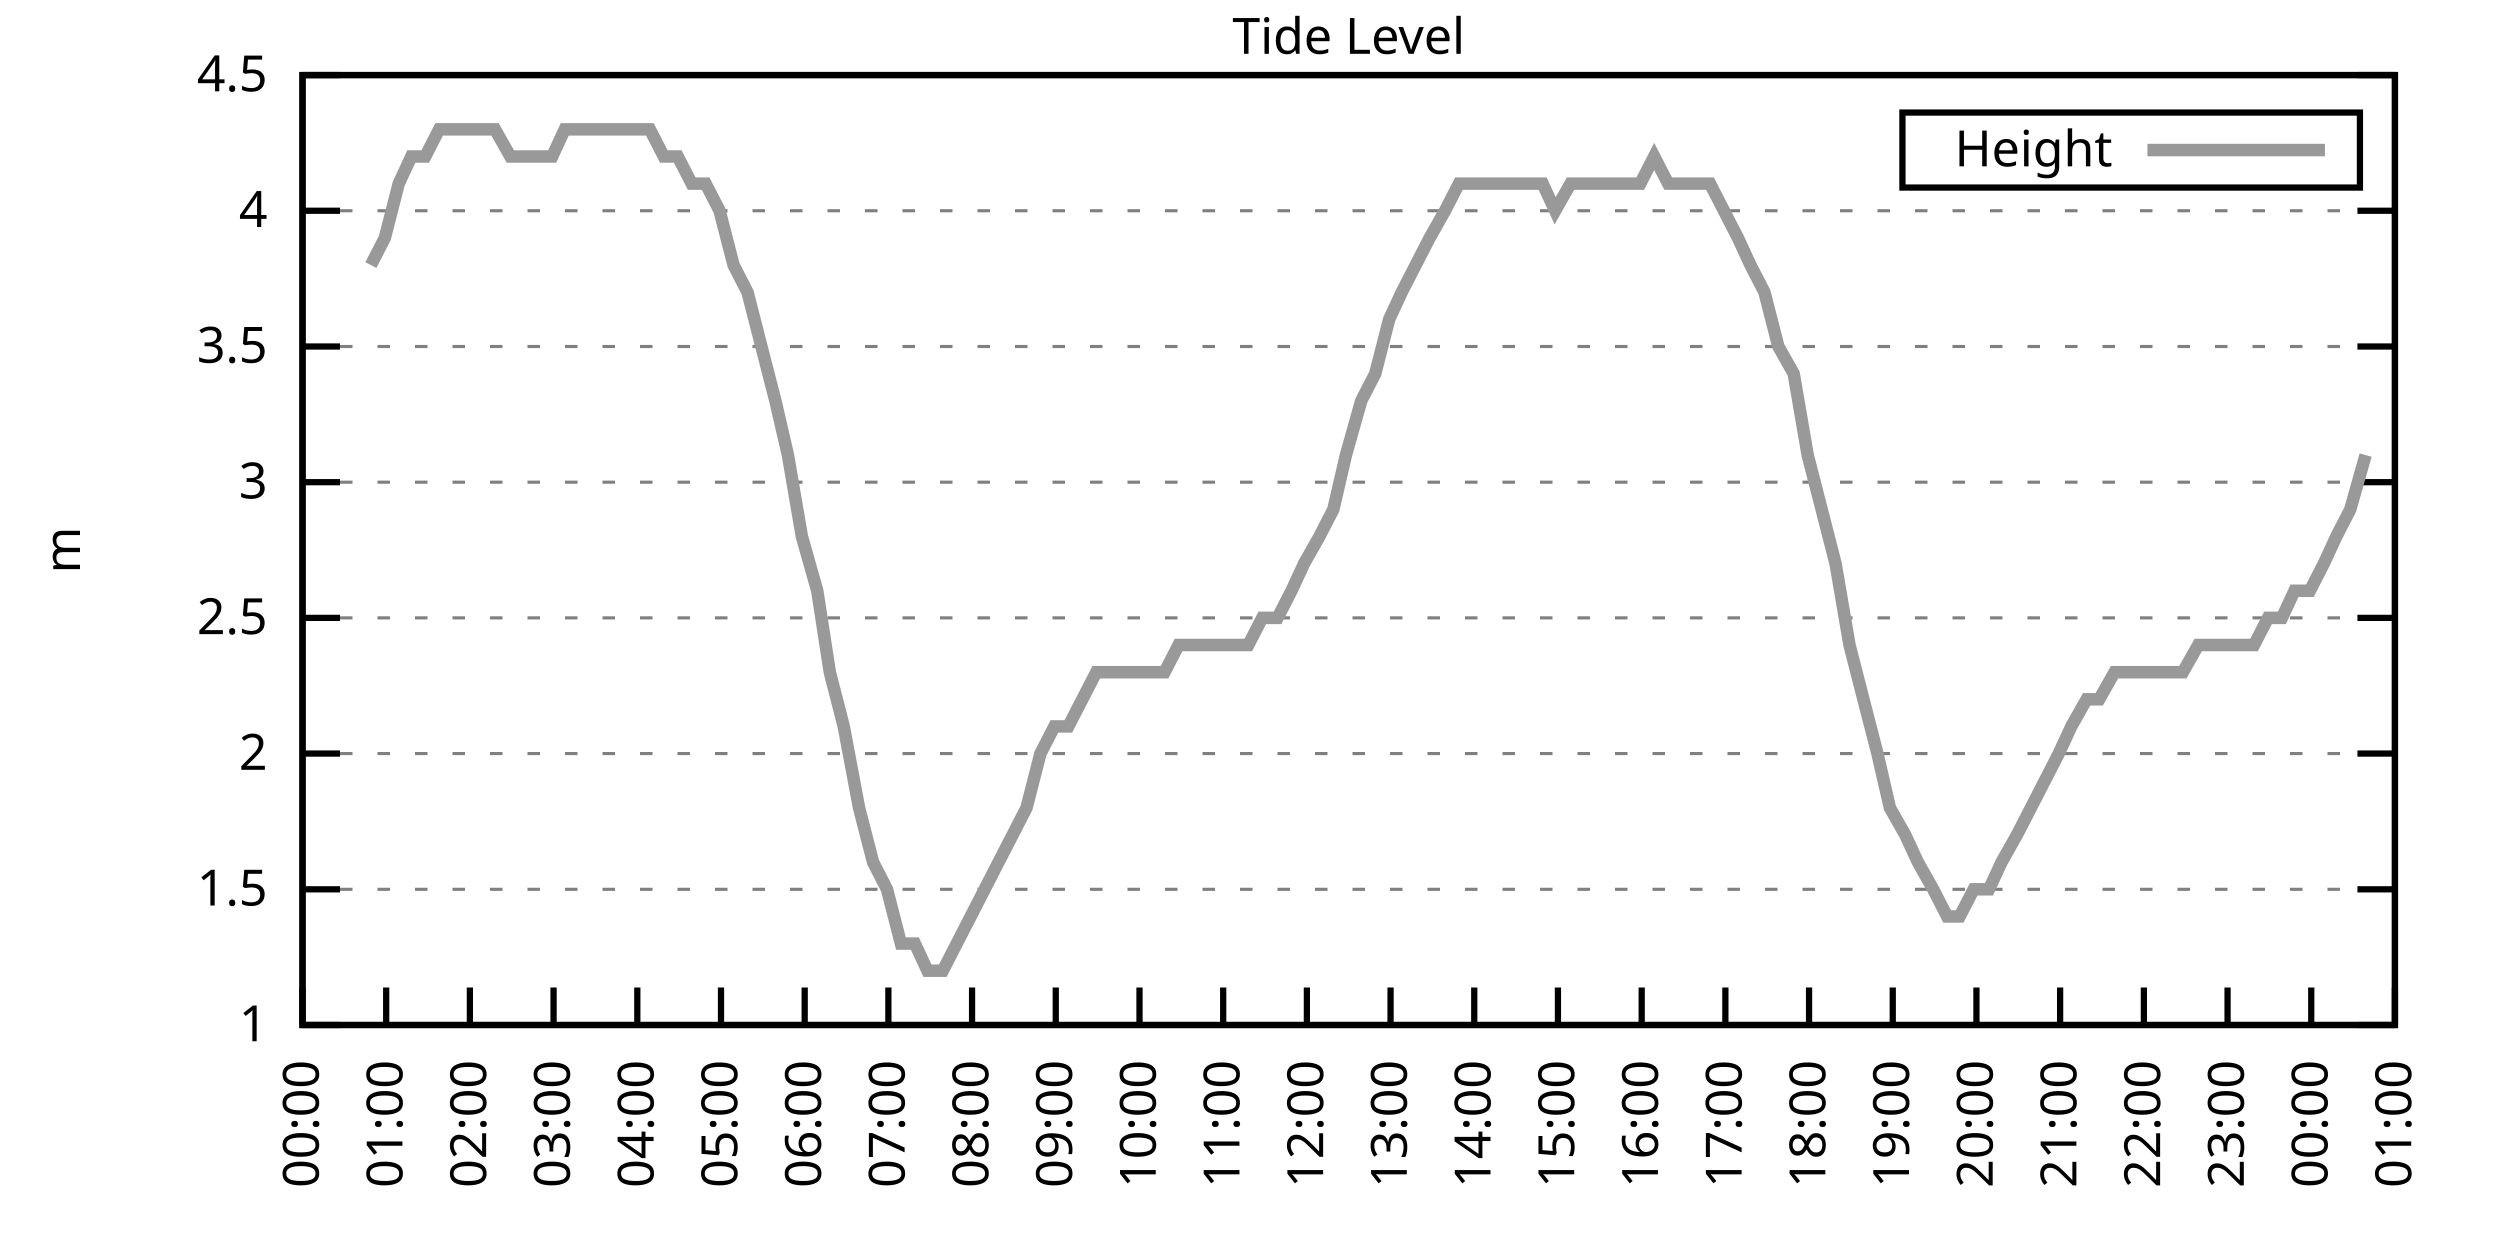
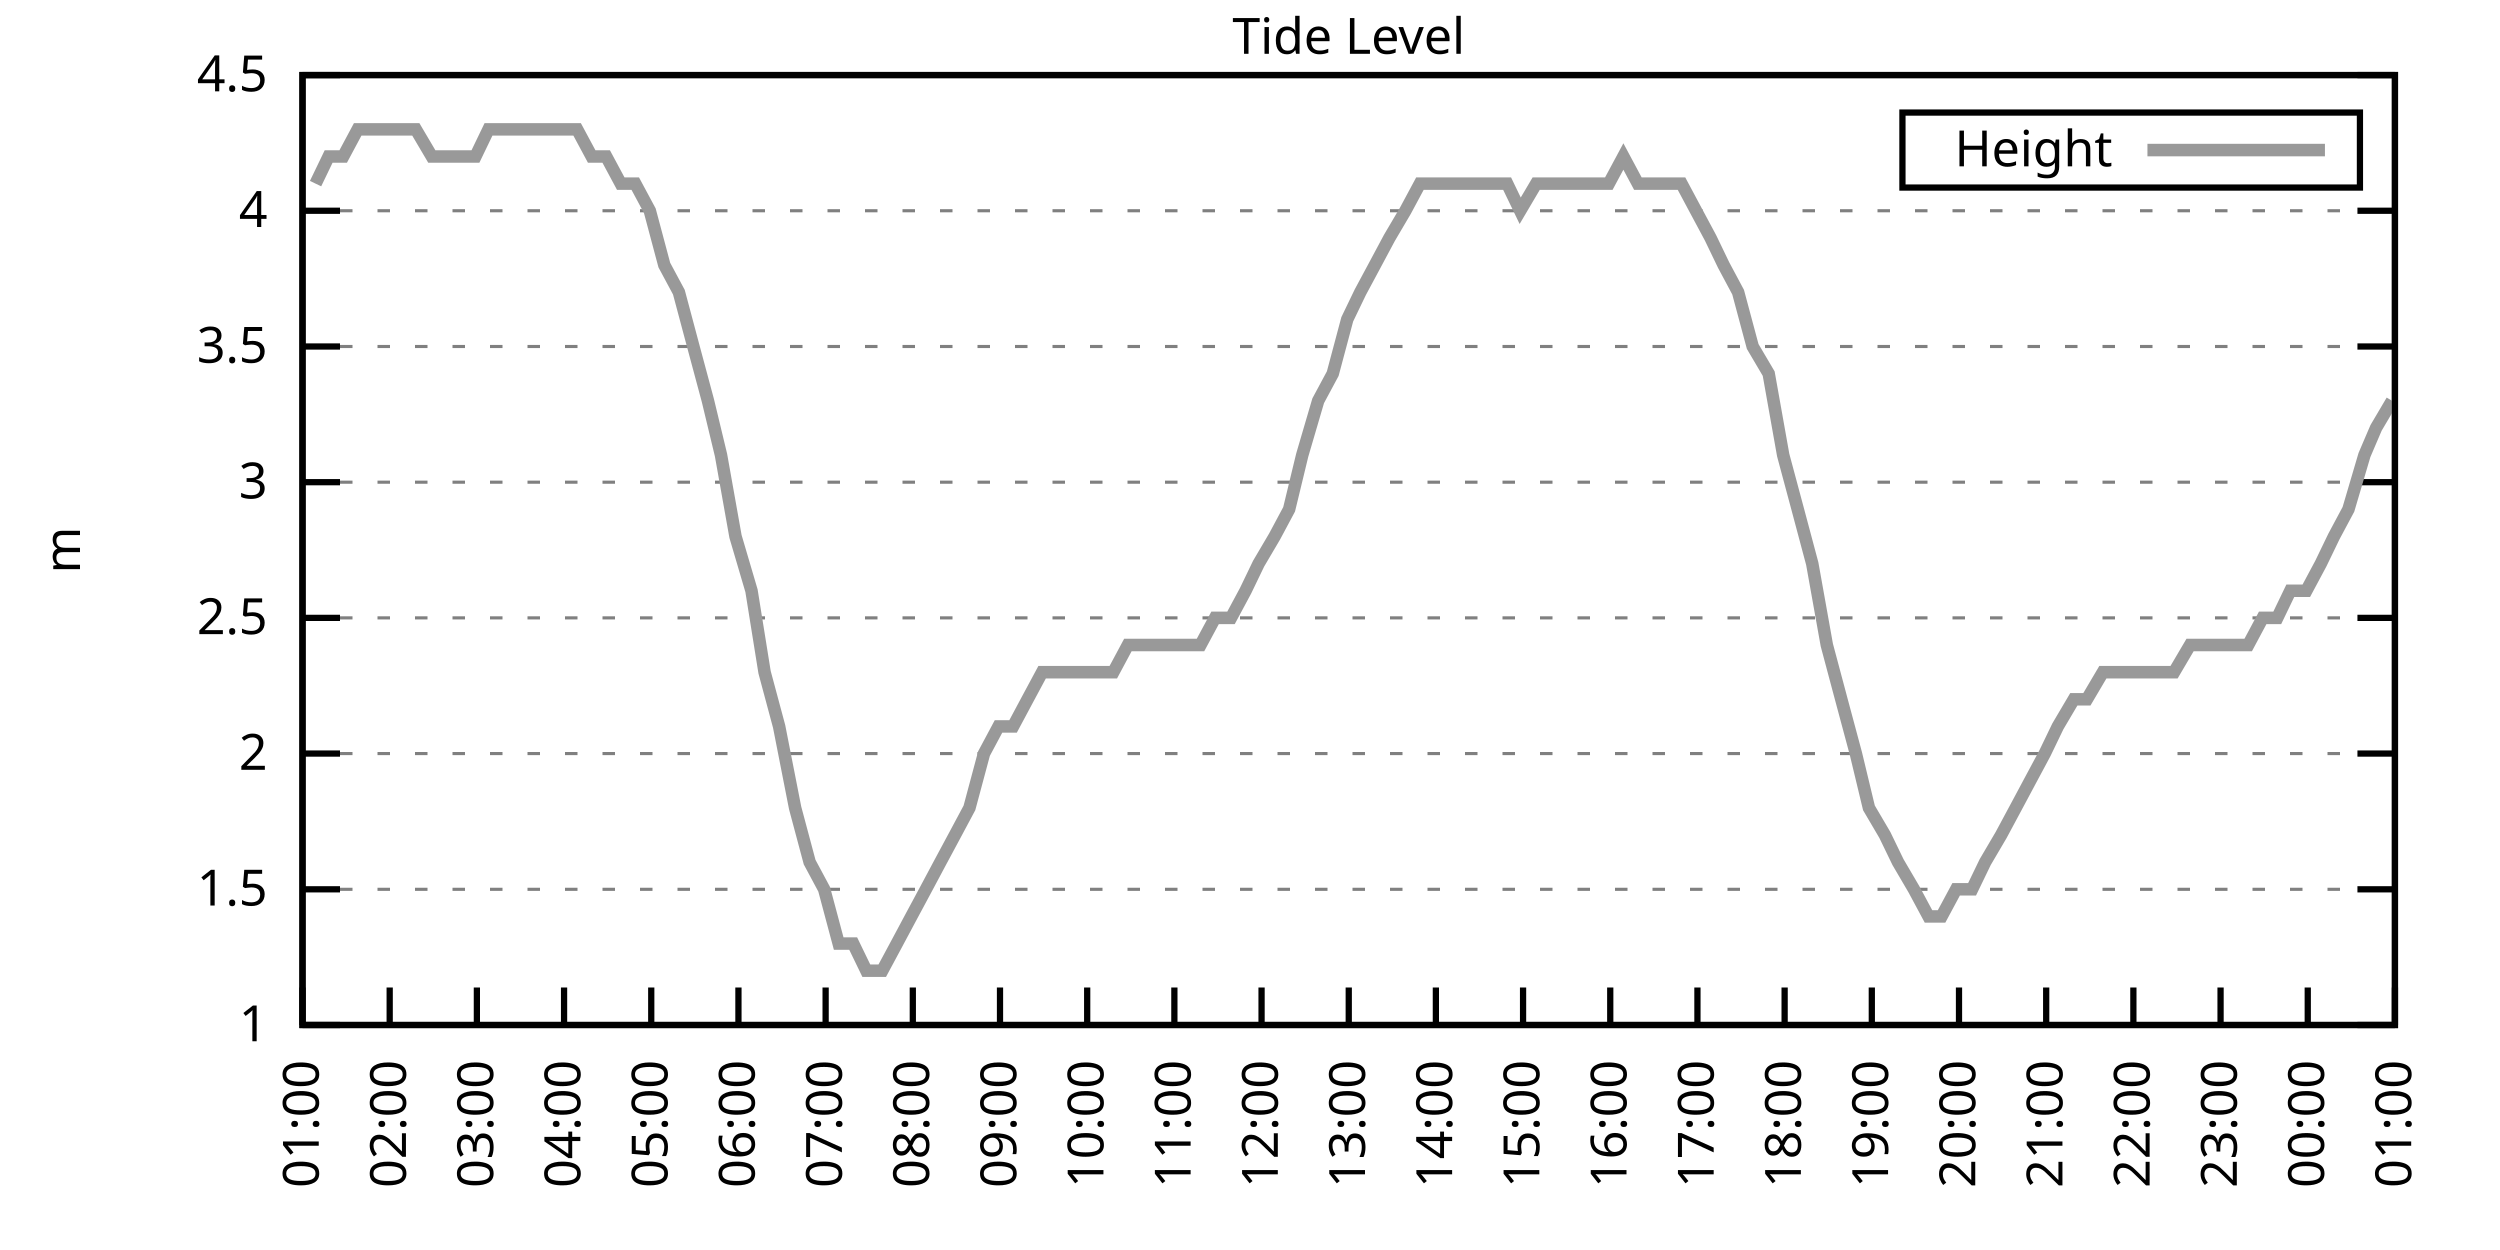
<svg xmlns="http://www.w3.org/2000/svg" xmlns:xlink="http://www.w3.org/1999/xlink" width="400" height="200" viewBox="0 0 400 200">
  <g id="gnuplot_canvas">
    <rect x="0" y="0" width="400" height="200" fill="none" />
    <defs>
      <circle id="gpDot" r="0.5" stroke-width="0.5" stroke="currentColor" />
      <path id="gpPt0" stroke-width="0.333" stroke="currentColor" d="M-1,0 h2 M0,-1 v2" />
      <path id="gpPt1" stroke-width="0.333" stroke="currentColor" d="M-1,-1 L1,1 M1,-1 L-1,1" />
      <path id="gpPt2" stroke-width="0.333" stroke="currentColor" d="M-1,0 L1,0 M0,-1 L0,1 M-1,-1 L1,1 M-1,1 L1,-1" />
      <rect id="gpPt3" stroke-width="0.333" stroke="currentColor" x="-1" y="-1" width="2" height="2" />
      <rect id="gpPt4" stroke-width="0.333" stroke="currentColor" fill="currentColor" x="-1" y="-1" width="2" height="2" />
      <circle id="gpPt5" stroke-width="0.333" stroke="currentColor" cx="0" cy="0" r="1" />
      <use xlink:href="#gpPt5" id="gpPt6" fill="currentColor" stroke="none" />
      <path id="gpPt7" stroke-width="0.333" stroke="currentColor" d="M0,-1.33 L-1.33,0.67 L1.33,0.67 z" />
      <use xlink:href="#gpPt7" id="gpPt8" fill="currentColor" stroke="none" />
      <use xlink:href="#gpPt7" id="gpPt9" stroke="currentColor" transform="rotate(180)" />
      <use xlink:href="#gpPt9" id="gpPt10" fill="currentColor" stroke="none" />
      <use xlink:href="#gpPt3" id="gpPt11" stroke="currentColor" transform="rotate(45)" />
      <use xlink:href="#gpPt11" id="gpPt12" fill="currentColor" stroke="none" />
      <path id="gpPt13" stroke-width="0.333" stroke="currentColor" d="M0,1.330 L1.265,0.411 L0.782,-1.067 L-0.782,-1.076 L-1.265,0.411 z" />
      <use xlink:href="#gpPt13" id="gpPt14" fill="currentColor" stroke="none" />
      <filter id="textbox" filterUnits="objectBoundingBox" x="0" y="0" height="1" width="1">
        <feFlood flood-color="white" flood-opacity="1" result="bgnd" />
        <feComposite in="SourceGraphic" in2="bgnd" operator="atop" />
      </filter>
      <filter id="greybox" filterUnits="objectBoundingBox" x="0" y="0" height="1" width="1">
        <feFlood flood-color="lightgrey" flood-opacity="1" result="grey" />
        <feComposite in="SourceGraphic" in2="grey" operator="atop" />
      </filter>
    </defs>
    <g fill="none" color="white" stroke="currentColor" stroke-width="1.00" stroke-linecap="butt" stroke-linejoin="miter">
</g>
    <g fill="none" color="black" stroke="currentColor" stroke-width="1.00" stroke-linecap="butt" stroke-linejoin="miter">
      <g stroke="none" shape-rendering="crispEdges">
        <polygon fill="rgb(255, 255, 255)" points="48.40,164.00 383.18,164.00 383.18,12.02 48.40,12.02 " />
      </g>
    </g>
    <g fill="none" color="black" stroke="currentColor" stroke-width="1.00" stroke-linecap="butt" stroke-linejoin="miter">
</g>
    <g fill="none" color="black" stroke="black" stroke-width="0.50" stroke-linecap="butt" stroke-linejoin="miter">
</g>
    <g fill="none" color="gray" stroke="currentColor" stroke-width="0.50" stroke-linecap="butt" stroke-linejoin="miter">
      <path stroke="gray" stroke-dasharray="2,4" class="gridline" d="M48.40,164.00 L383.19,164.00  " />
    </g>
    <g fill="none" color="gray" stroke="gray" stroke-width="1.00" stroke-linecap="butt" stroke-linejoin="miter">
</g>
    <g fill="none" color="black" stroke="currentColor" stroke-width="1.00" stroke-linecap="butt" stroke-linejoin="miter">
      <path stroke="black" d="M48.40,164.00 L54.40,164.00 M383.19,164.00 L377.19,164.00  " />
      <g transform="translate(42.80,166.60)" stroke="none" fill="black" font-family="Sans" font-size="8.00" text-anchor="end">
        <text>
          <tspan font-family="Sans"> 1</tspan>
        </text>
      </g>
    </g>
    <g fill="none" color="black" stroke="currentColor" stroke-width="1.00" stroke-linecap="butt" stroke-linejoin="miter">
</g>
    <g fill="none" color="black" stroke="black" stroke-width="0.50" stroke-linecap="butt" stroke-linejoin="miter">
</g>
    <g fill="none" color="gray" stroke="currentColor" stroke-width="0.50" stroke-linecap="butt" stroke-linejoin="miter">
      <path stroke="gray" stroke-dasharray="2,4" class="gridline" d="M48.40,142.29 L383.19,142.29  " />
    </g>
    <g fill="none" color="gray" stroke="gray" stroke-width="1.00" stroke-linecap="butt" stroke-linejoin="miter">
</g>
    <g fill="none" color="black" stroke="currentColor" stroke-width="1.00" stroke-linecap="butt" stroke-linejoin="miter">
      <path stroke="black" d="M48.40,142.29 L54.40,142.29 M383.19,142.29 L377.19,142.29  " />
      <g transform="translate(42.80,144.89)" stroke="none" fill="black" font-family="Sans" font-size="8.00" text-anchor="end">
        <text>
          <tspan font-family="Sans"> 1.5</tspan>
        </text>
      </g>
    </g>
    <g fill="none" color="black" stroke="currentColor" stroke-width="1.00" stroke-linecap="butt" stroke-linejoin="miter">
</g>
    <g fill="none" color="black" stroke="black" stroke-width="0.50" stroke-linecap="butt" stroke-linejoin="miter">
</g>
    <g fill="none" color="gray" stroke="currentColor" stroke-width="0.50" stroke-linecap="butt" stroke-linejoin="miter">
      <path stroke="gray" stroke-dasharray="2,4" class="gridline" d="M48.40,120.57 L383.19,120.57  " />
    </g>
    <g fill="none" color="gray" stroke="gray" stroke-width="1.00" stroke-linecap="butt" stroke-linejoin="miter">
</g>
    <g fill="none" color="black" stroke="currentColor" stroke-width="1.00" stroke-linecap="butt" stroke-linejoin="miter">
      <path stroke="black" d="M48.40,120.57 L54.40,120.57 M383.19,120.57 L377.19,120.57  " />
      <g transform="translate(42.80,123.17)" stroke="none" fill="black" font-family="Sans" font-size="8.00" text-anchor="end">
        <text>
          <tspan font-family="Sans"> 2</tspan>
        </text>
      </g>
    </g>
    <g fill="none" color="black" stroke="currentColor" stroke-width="1.00" stroke-linecap="butt" stroke-linejoin="miter">
</g>
    <g fill="none" color="black" stroke="black" stroke-width="0.50" stroke-linecap="butt" stroke-linejoin="miter">
</g>
    <g fill="none" color="gray" stroke="currentColor" stroke-width="0.50" stroke-linecap="butt" stroke-linejoin="miter">
      <path stroke="gray" stroke-dasharray="2,4" class="gridline" d="M48.40,98.86 L383.19,98.86  " />
    </g>
    <g fill="none" color="gray" stroke="gray" stroke-width="1.00" stroke-linecap="butt" stroke-linejoin="miter">
</g>
    <g fill="none" color="black" stroke="currentColor" stroke-width="1.00" stroke-linecap="butt" stroke-linejoin="miter">
      <path stroke="black" d="M48.40,98.86 L54.40,98.86 M383.19,98.86 L377.19,98.86  " />
      <g transform="translate(42.80,101.46)" stroke="none" fill="black" font-family="Sans" font-size="8.00" text-anchor="end">
        <text>
          <tspan font-family="Sans"> 2.5</tspan>
        </text>
      </g>
    </g>
    <g fill="none" color="black" stroke="currentColor" stroke-width="1.00" stroke-linecap="butt" stroke-linejoin="miter">
</g>
    <g fill="none" color="black" stroke="black" stroke-width="0.50" stroke-linecap="butt" stroke-linejoin="miter">
</g>
    <g fill="none" color="gray" stroke="currentColor" stroke-width="0.50" stroke-linecap="butt" stroke-linejoin="miter">
      <path stroke="gray" stroke-dasharray="2,4" class="gridline" d="M48.40,77.15 L383.19,77.15  " />
    </g>
    <g fill="none" color="gray" stroke="gray" stroke-width="1.00" stroke-linecap="butt" stroke-linejoin="miter">
</g>
    <g fill="none" color="black" stroke="currentColor" stroke-width="1.00" stroke-linecap="butt" stroke-linejoin="miter">
      <path stroke="black" d="M48.40,77.15 L54.40,77.15 M383.19,77.15 L377.19,77.15  " />
      <g transform="translate(42.80,79.75)" stroke="none" fill="black" font-family="Sans" font-size="8.00" text-anchor="end">
        <text>
          <tspan font-family="Sans"> 3</tspan>
        </text>
      </g>
    </g>
    <g fill="none" color="black" stroke="currentColor" stroke-width="1.00" stroke-linecap="butt" stroke-linejoin="miter">
</g>
    <g fill="none" color="black" stroke="black" stroke-width="0.50" stroke-linecap="butt" stroke-linejoin="miter">
</g>
    <g fill="none" color="gray" stroke="currentColor" stroke-width="0.50" stroke-linecap="butt" stroke-linejoin="miter">
      <path stroke="gray" stroke-dasharray="2,4" class="gridline" d="M48.40,55.44 L383.19,55.44  " />
    </g>
    <g fill="none" color="gray" stroke="gray" stroke-width="1.00" stroke-linecap="butt" stroke-linejoin="miter">
</g>
    <g fill="none" color="black" stroke="currentColor" stroke-width="1.00" stroke-linecap="butt" stroke-linejoin="miter">
      <path stroke="black" d="M48.40,55.44 L54.40,55.44 M383.19,55.44 L377.19,55.44  " />
      <g transform="translate(42.80,58.04)" stroke="none" fill="black" font-family="Sans" font-size="8.00" text-anchor="end">
        <text>
          <tspan font-family="Sans"> 3.5</tspan>
        </text>
      </g>
    </g>
    <g fill="none" color="black" stroke="currentColor" stroke-width="1.00" stroke-linecap="butt" stroke-linejoin="miter">
</g>
    <g fill="none" color="black" stroke="black" stroke-width="0.50" stroke-linecap="butt" stroke-linejoin="miter">
</g>
    <g fill="none" color="gray" stroke="currentColor" stroke-width="0.50" stroke-linecap="butt" stroke-linejoin="miter">
      <path stroke="gray" stroke-dasharray="2,4" class="gridline" d="M48.40,33.72 L383.19,33.72  " />
    </g>
    <g fill="none" color="gray" stroke="gray" stroke-width="1.00" stroke-linecap="butt" stroke-linejoin="miter">
</g>
    <g fill="none" color="black" stroke="currentColor" stroke-width="1.00" stroke-linecap="butt" stroke-linejoin="miter">
      <path stroke="black" d="M48.40,33.72 L54.40,33.72 M383.19,33.72 L377.19,33.72  " />
      <g transform="translate(42.80,36.32)" stroke="none" fill="black" font-family="Sans" font-size="8.00" text-anchor="end">
        <text>
          <tspan font-family="Sans"> 4</tspan>
        </text>
      </g>
    </g>
    <g fill="none" color="black" stroke="currentColor" stroke-width="1.00" stroke-linecap="butt" stroke-linejoin="miter">
</g>
    <g fill="none" color="black" stroke="black" stroke-width="0.50" stroke-linecap="butt" stroke-linejoin="miter">
</g>
    <g fill="none" color="gray" stroke="currentColor" stroke-width="0.50" stroke-linecap="butt" stroke-linejoin="miter">
      <path stroke="gray" stroke-dasharray="2,4" class="gridline" d="M48.40,12.01 L383.19,12.01  " />
    </g>
    <g fill="none" color="gray" stroke="gray" stroke-width="1.00" stroke-linecap="butt" stroke-linejoin="miter">
</g>
    <g fill="none" color="black" stroke="currentColor" stroke-width="1.00" stroke-linecap="butt" stroke-linejoin="miter">
      <path stroke="black" d="M48.40,12.01 L54.40,12.01 M383.19,12.01 L377.19,12.01  " />
      <g transform="translate(42.80,14.61)" stroke="none" fill="black" font-family="Sans" font-size="8.00" text-anchor="end">
        <text>
          <tspan font-family="Sans"> 4.5</tspan>
        </text>
      </g>
    </g>
    <g fill="none" color="black" stroke="currentColor" stroke-width="1.00" stroke-linecap="butt" stroke-linejoin="miter">
      <path stroke="black" d="M48.40,164.00 L48.40,158.00  " />
      <g transform="translate(51.00,169.60) rotate(270.00)" stroke="none" fill="black" font-family="Sans" font-size="8.00" text-anchor="end">
        <text>
-           <tspan font-family="Sans">00:00</tspan>
-         </text>
-       </g>
-     </g>
-     <g fill="none" color="black" stroke="currentColor" stroke-width="1.00" stroke-linecap="butt" stroke-linejoin="miter">
-       <path stroke="black" d="M61.79,164.00 L61.79,158.00  " />
-       <g transform="translate(64.39,169.60) rotate(270.00)" stroke="none" fill="black" font-family="Sans" font-size="8.00" text-anchor="end">
-         <text>
          <tspan font-family="Sans">01:00</tspan>
        </text>
      </g>
    </g>
    <g fill="none" color="black" stroke="currentColor" stroke-width="1.00" stroke-linecap="butt" stroke-linejoin="miter">
-       <path stroke="black" d="M75.18,164.00 L75.18,158.00  " />
-       <g transform="translate(77.78,169.60) rotate(270.00)" stroke="none" fill="black" font-family="Sans" font-size="8.00" text-anchor="end">
+       <path stroke="black" d="M62.35,164.00 L62.35,158.00  " />
+       <g transform="translate(64.95,169.60) rotate(270.00)" stroke="none" fill="black" font-family="Sans" font-size="8.00" text-anchor="end">
        <text>
          <tspan font-family="Sans">02:00</tspan>
        </text>
      </g>
    </g>
    <g fill="none" color="black" stroke="currentColor" stroke-width="1.00" stroke-linecap="butt" stroke-linejoin="miter">
-       <path stroke="black" d="M88.57,164.00 L88.57,158.00  " />
-       <g transform="translate(91.17,169.60) rotate(270.00)" stroke="none" fill="black" font-family="Sans" font-size="8.00" text-anchor="end">
+       <path stroke="black" d="M76.30,164.00 L76.30,158.00  " />
+       <g transform="translate(78.90,169.60) rotate(270.00)" stroke="none" fill="black" font-family="Sans" font-size="8.00" text-anchor="end">
        <text>
          <tspan font-family="Sans">03:00</tspan>
        </text>
      </g>
    </g>
    <g fill="none" color="black" stroke="currentColor" stroke-width="1.00" stroke-linecap="butt" stroke-linejoin="miter">
-       <path stroke="black" d="M101.97,164.00 L101.97,158.00  " />
-       <g transform="translate(104.57,169.60) rotate(270.00)" stroke="none" fill="black" font-family="Sans" font-size="8.00" text-anchor="end">
+       <path stroke="black" d="M90.25,164.00 L90.25,158.00  " />
+       <g transform="translate(92.85,169.60) rotate(270.00)" stroke="none" fill="black" font-family="Sans" font-size="8.00" text-anchor="end">
        <text>
          <tspan font-family="Sans">04:00</tspan>
        </text>
      </g>
    </g>
    <g fill="none" color="black" stroke="currentColor" stroke-width="1.00" stroke-linecap="butt" stroke-linejoin="miter">
-       <path stroke="black" d="M115.36,164.00 L115.36,158.00  " />
-       <g transform="translate(117.96,169.60) rotate(270.00)" stroke="none" fill="black" font-family="Sans" font-size="8.00" text-anchor="end">
+       <path stroke="black" d="M104.20,164.00 L104.20,158.00  " />
+       <g transform="translate(106.80,169.60) rotate(270.00)" stroke="none" fill="black" font-family="Sans" font-size="8.00" text-anchor="end">
        <text>
          <tspan font-family="Sans">05:00</tspan>
        </text>
      </g>
    </g>
    <g fill="none" color="black" stroke="currentColor" stroke-width="1.00" stroke-linecap="butt" stroke-linejoin="miter">
-       <path stroke="black" d="M128.75,164.00 L128.75,158.00  " />
-       <g transform="translate(131.35,169.60) rotate(270.00)" stroke="none" fill="black" font-family="Sans" font-size="8.00" text-anchor="end">
+       <path stroke="black" d="M118.15,164.00 L118.15,158.00  " />
+       <g transform="translate(120.75,169.60) rotate(270.00)" stroke="none" fill="black" font-family="Sans" font-size="8.00" text-anchor="end">
        <text>
          <tspan font-family="Sans">06:00</tspan>
        </text>
      </g>
    </g>
    <g fill="none" color="black" stroke="currentColor" stroke-width="1.00" stroke-linecap="butt" stroke-linejoin="miter">
-       <path stroke="black" d="M142.14,164.00 L142.14,158.00  " />
-       <g transform="translate(144.74,169.60) rotate(270.00)" stroke="none" fill="black" font-family="Sans" font-size="8.00" text-anchor="end">
+       <path stroke="black" d="M132.10,164.00 L132.10,158.00  " />
+       <g transform="translate(134.70,169.60) rotate(270.00)" stroke="none" fill="black" font-family="Sans" font-size="8.00" text-anchor="end">
        <text>
          <tspan font-family="Sans">07:00</tspan>
        </text>
      </g>
    </g>
    <g fill="none" color="black" stroke="currentColor" stroke-width="1.00" stroke-linecap="butt" stroke-linejoin="miter">
-       <path stroke="black" d="M155.53,164.00 L155.53,158.00  " />
-       <g transform="translate(158.13,169.60) rotate(270.00)" stroke="none" fill="black" font-family="Sans" font-size="8.00" text-anchor="end">
+       <path stroke="black" d="M146.05,164.00 L146.05,158.00  " />
+       <g transform="translate(148.65,169.60) rotate(270.00)" stroke="none" fill="black" font-family="Sans" font-size="8.00" text-anchor="end">
        <text>
          <tspan font-family="Sans">08:00</tspan>
        </text>
      </g>
    </g>
    <g fill="none" color="black" stroke="currentColor" stroke-width="1.00" stroke-linecap="butt" stroke-linejoin="miter">
-       <path stroke="black" d="M168.92,164.00 L168.92,158.00  " />
-       <g transform="translate(171.52,169.60) rotate(270.00)" stroke="none" fill="black" font-family="Sans" font-size="8.00" text-anchor="end">
+       <path stroke="black" d="M160.00,164.00 L160.00,158.00  " />
+       <g transform="translate(162.60,169.60) rotate(270.00)" stroke="none" fill="black" font-family="Sans" font-size="8.00" text-anchor="end">
        <text>
          <tspan font-family="Sans">09:00</tspan>
        </text>
      </g>
    </g>
    <g fill="none" color="black" stroke="currentColor" stroke-width="1.00" stroke-linecap="butt" stroke-linejoin="miter">
-       <path stroke="black" d="M182.32,164.00 L182.32,158.00  " />
-       <g transform="translate(184.92,169.60) rotate(270.00)" stroke="none" fill="black" font-family="Sans" font-size="8.00" text-anchor="end">
+       <path stroke="black" d="M173.95,164.00 L173.95,158.00  " />
+       <g transform="translate(176.55,169.60) rotate(270.00)" stroke="none" fill="black" font-family="Sans" font-size="8.00" text-anchor="end">
        <text>
          <tspan font-family="Sans">10:00</tspan>
        </text>
      </g>
    </g>
    <g fill="none" color="black" stroke="currentColor" stroke-width="1.00" stroke-linecap="butt" stroke-linejoin="miter">
-       <path stroke="black" d="M195.71,164.00 L195.71,158.00  " />
-       <g transform="translate(198.31,169.60) rotate(270.00)" stroke="none" fill="black" font-family="Sans" font-size="8.00" text-anchor="end">
+       <path stroke="black" d="M187.90,164.00 L187.90,158.00  " />
+       <g transform="translate(190.50,169.60) rotate(270.00)" stroke="none" fill="black" font-family="Sans" font-size="8.00" text-anchor="end">
        <text>
          <tspan font-family="Sans">11:00</tspan>
        </text>
      </g>
    </g>
    <g fill="none" color="black" stroke="currentColor" stroke-width="1.00" stroke-linecap="butt" stroke-linejoin="miter">
-       <path stroke="black" d="M209.10,164.00 L209.10,158.00  " />
-       <g transform="translate(211.70,169.60) rotate(270.00)" stroke="none" fill="black" font-family="Sans" font-size="8.00" text-anchor="end">
+       <path stroke="black" d="M201.85,164.00 L201.85,158.00  " />
+       <g transform="translate(204.45,169.60) rotate(270.00)" stroke="none" fill="black" font-family="Sans" font-size="8.00" text-anchor="end">
        <text>
          <tspan font-family="Sans">12:00</tspan>
        </text>
      </g>
    </g>
    <g fill="none" color="black" stroke="currentColor" stroke-width="1.00" stroke-linecap="butt" stroke-linejoin="miter">
-       <path stroke="black" d="M222.49,164.00 L222.49,158.00  " />
-       <g transform="translate(225.09,169.60) rotate(270.00)" stroke="none" fill="black" font-family="Sans" font-size="8.00" text-anchor="end">
+       <path stroke="black" d="M215.80,164.00 L215.80,158.00  " />
+       <g transform="translate(218.40,169.60) rotate(270.00)" stroke="none" fill="black" font-family="Sans" font-size="8.00" text-anchor="end">
        <text>
          <tspan font-family="Sans">13:00</tspan>
        </text>
      </g>
    </g>
    <g fill="none" color="black" stroke="currentColor" stroke-width="1.00" stroke-linecap="butt" stroke-linejoin="miter">
-       <path stroke="black" d="M235.88,164.00 L235.88,158.00  " />
-       <g transform="translate(238.48,169.60) rotate(270.00)" stroke="none" fill="black" font-family="Sans" font-size="8.00" text-anchor="end">
+       <path stroke="black" d="M229.74,164.00 L229.74,158.00  " />
+       <g transform="translate(232.34,169.60) rotate(270.00)" stroke="none" fill="black" font-family="Sans" font-size="8.00" text-anchor="end">
        <text>
          <tspan font-family="Sans">14:00</tspan>
        </text>
      </g>
    </g>
    <g fill="none" color="black" stroke="currentColor" stroke-width="1.00" stroke-linecap="butt" stroke-linejoin="miter">
-       <path stroke="black" d="M249.27,164.00 L249.27,158.00  " />
-       <g transform="translate(251.87,169.60) rotate(270.00)" stroke="none" fill="black" font-family="Sans" font-size="8.00" text-anchor="end">
+       <path stroke="black" d="M243.69,164.00 L243.69,158.00  " />
+       <g transform="translate(246.29,169.60) rotate(270.00)" stroke="none" fill="black" font-family="Sans" font-size="8.00" text-anchor="end">
        <text>
          <tspan font-family="Sans">15:00</tspan>
        </text>
      </g>
    </g>
    <g fill="none" color="black" stroke="currentColor" stroke-width="1.00" stroke-linecap="butt" stroke-linejoin="miter">
-       <path stroke="black" d="M262.67,164.00 L262.67,158.00  " />
-       <g transform="translate(265.27,169.60) rotate(270.00)" stroke="none" fill="black" font-family="Sans" font-size="8.00" text-anchor="end">
+       <path stroke="black" d="M257.64,164.00 L257.64,158.00  " />
+       <g transform="translate(260.24,169.60) rotate(270.00)" stroke="none" fill="black" font-family="Sans" font-size="8.00" text-anchor="end">
        <text>
          <tspan font-family="Sans">16:00</tspan>
        </text>
      </g>
    </g>
    <g fill="none" color="black" stroke="currentColor" stroke-width="1.00" stroke-linecap="butt" stroke-linejoin="miter">
-       <path stroke="black" d="M276.06,164.00 L276.06,158.00  " />
-       <g transform="translate(278.66,169.60) rotate(270.00)" stroke="none" fill="black" font-family="Sans" font-size="8.00" text-anchor="end">
+       <path stroke="black" d="M271.59,164.00 L271.59,158.00  " />
+       <g transform="translate(274.19,169.60) rotate(270.00)" stroke="none" fill="black" font-family="Sans" font-size="8.00" text-anchor="end">
        <text>
          <tspan font-family="Sans">17:00</tspan>
        </text>
      </g>
    </g>
    <g fill="none" color="black" stroke="currentColor" stroke-width="1.00" stroke-linecap="butt" stroke-linejoin="miter">
-       <path stroke="black" d="M289.45,164.00 L289.45,158.00  " />
-       <g transform="translate(292.05,169.60) rotate(270.00)" stroke="none" fill="black" font-family="Sans" font-size="8.00" text-anchor="end">
+       <path stroke="black" d="M285.54,164.00 L285.54,158.00  " />
+       <g transform="translate(288.14,169.60) rotate(270.00)" stroke="none" fill="black" font-family="Sans" font-size="8.00" text-anchor="end">
        <text>
          <tspan font-family="Sans">18:00</tspan>
        </text>
      </g>
    </g>
    <g fill="none" color="black" stroke="currentColor" stroke-width="1.00" stroke-linecap="butt" stroke-linejoin="miter">
-       <path stroke="black" d="M302.84,164.00 L302.84,158.00  " />
-       <g transform="translate(305.44,169.60) rotate(270.00)" stroke="none" fill="black" font-family="Sans" font-size="8.00" text-anchor="end">
+       <path stroke="black" d="M299.49,164.00 L299.49,158.00  " />
+       <g transform="translate(302.09,169.60) rotate(270.00)" stroke="none" fill="black" font-family="Sans" font-size="8.00" text-anchor="end">
        <text>
          <tspan font-family="Sans">19:00</tspan>
        </text>
      </g>
    </g>
    <g fill="none" color="black" stroke="currentColor" stroke-width="1.00" stroke-linecap="butt" stroke-linejoin="miter">
-       <path stroke="black" d="M316.23,164.00 L316.23,158.00  " />
-       <g transform="translate(318.83,169.60) rotate(270.00)" stroke="none" fill="black" font-family="Sans" font-size="8.00" text-anchor="end">
+       <path stroke="black" d="M313.44,164.00 L313.44,158.00  " />
+       <g transform="translate(316.04,169.60) rotate(270.00)" stroke="none" fill="black" font-family="Sans" font-size="8.00" text-anchor="end">
        <text>
          <tspan font-family="Sans">20:00</tspan>
        </text>
      </g>
    </g>
    <g fill="none" color="black" stroke="currentColor" stroke-width="1.00" stroke-linecap="butt" stroke-linejoin="miter">
-       <path stroke="black" d="M329.62,164.00 L329.62,158.00  " />
-       <g transform="translate(332.22,169.60) rotate(270.00)" stroke="none" fill="black" font-family="Sans" font-size="8.00" text-anchor="end">
+       <path stroke="black" d="M327.39,164.00 L327.39,158.00  " />
+       <g transform="translate(329.99,169.60) rotate(270.00)" stroke="none" fill="black" font-family="Sans" font-size="8.00" text-anchor="end">
        <text>
          <tspan font-family="Sans">21:00</tspan>
        </text>
      </g>
    </g>
    <g fill="none" color="black" stroke="currentColor" stroke-width="1.00" stroke-linecap="butt" stroke-linejoin="miter">
-       <path stroke="black" d="M343.02,164.00 L343.02,158.00  " />
-       <g transform="translate(345.62,169.60) rotate(270.00)" stroke="none" fill="black" font-family="Sans" font-size="8.00" text-anchor="end">
+       <path stroke="black" d="M341.34,164.00 L341.34,158.00  " />
+       <g transform="translate(343.94,169.60) rotate(270.00)" stroke="none" fill="black" font-family="Sans" font-size="8.00" text-anchor="end">
        <text>
          <tspan font-family="Sans">22:00</tspan>
        </text>
      </g>
    </g>
    <g fill="none" color="black" stroke="currentColor" stroke-width="1.00" stroke-linecap="butt" stroke-linejoin="miter">
-       <path stroke="black" d="M356.41,164.00 L356.41,158.00  " />
-       <g transform="translate(359.01,169.60) rotate(270.00)" stroke="none" fill="black" font-family="Sans" font-size="8.00" text-anchor="end">
+       <path stroke="black" d="M355.29,164.00 L355.29,158.00  " />
+       <g transform="translate(357.89,169.60) rotate(270.00)" stroke="none" fill="black" font-family="Sans" font-size="8.00" text-anchor="end">
        <text>
          <tspan font-family="Sans">23:00</tspan>
        </text>
      </g>
    </g>
    <g fill="none" color="black" stroke="currentColor" stroke-width="1.00" stroke-linecap="butt" stroke-linejoin="miter">
-       <path stroke="black" d="M369.80,164.00 L369.80,158.00  " />
-       <g transform="translate(372.40,169.60) rotate(270.00)" stroke="none" fill="black" font-family="Sans" font-size="8.00" text-anchor="end">
+       <path stroke="black" d="M369.24,164.00 L369.24,158.00  " />
+       <g transform="translate(371.84,169.60) rotate(270.00)" stroke="none" fill="black" font-family="Sans" font-size="8.00" text-anchor="end">
        <text>
          <tspan font-family="Sans">00:00</tspan>
        </text>
      </g>
    </g>
    <g fill="none" color="black" stroke="currentColor" stroke-width="1.00" stroke-linecap="butt" stroke-linejoin="miter">
      <path stroke="black" d="M383.19,164.00 L383.19,158.00  " />
      <g transform="translate(385.79,169.60) rotate(270.00)" stroke="none" fill="black" font-family="Sans" font-size="8.00" text-anchor="end">
        <text>
          <tspan font-family="Sans">01:00</tspan>
        </text>
      </g>
    </g>
    <g fill="none" color="black" stroke="currentColor" stroke-width="1.00" stroke-linecap="butt" stroke-linejoin="miter">
</g>
    <g fill="none" color="black" stroke="currentColor" stroke-width="1.00" stroke-linecap="butt" stroke-linejoin="miter">
      <path stroke="black" d="M48.40,12.01 L48.40,164.00 L383.19,164.00 L383.19,12.01 L48.40,12.01 Z  " />
    </g>
    <g fill="none" color="black" stroke="currentColor" stroke-width="1.00" stroke-linecap="butt" stroke-linejoin="miter">
</g>
    <g fill="none" color="black" stroke="currentColor" stroke-width="1.00" stroke-linecap="butt" stroke-linejoin="miter">
      <path stroke="black" d="M304.39,30.01 L304.39,18.01 L377.59,18.01 L377.59,30.01 L304.39,30.01 Z  " />
    </g>
    <g id="Tide_level_plot_1">
      <g fill="none" color="white" stroke="black" stroke-width="2.00" stroke-linecap="butt" stroke-linejoin="miter">
</g>
      <g fill="none" color="black" stroke="currentColor" stroke-width="2.00" stroke-linecap="butt" stroke-linejoin="miter">
        <g transform="translate(337.99,26.61)" stroke="none" fill="black" font-family="Sans" font-size="8.00" text-anchor="end">
          <text>
            <tspan font-family="Sans">Height</tspan>
          </text>
        </g>
      </g>
      <g fill="none" color="black" stroke="currentColor" stroke-width="2.00" stroke-linecap="butt" stroke-linejoin="miter">
-         <path stroke="rgb(153, 153, 153)" d="M343.59,24.01 L371.99,24.01 M59.34,42.41 L61.57,38.07 L63.80,29.38 L65.81,25.04 L68.04,25.04 L70.27,20.70   L72.73,20.70 L74.96,20.70 L77.19,20.70 L79.20,20.70 L81.66,25.04 L83.89,25.04 L86.12,25.04 L88.35,25.04   L90.36,20.70 L92.59,20.70 L95.05,20.70 L97.28,20.70 L99.29,20.70 L101.74,20.70 L103.98,20.70 L106.21,25.04   L108.44,25.04 L110.67,29.38 L112.90,29.38 L115.13,33.72 L117.37,42.41 L119.60,46.75 L121.83,55.44 L124.06,64.12   L126.07,72.81 L128.30,85.83 L130.76,94.52 L132.77,107.55 L135.00,116.23 L137.45,129.26 L139.69,137.94 L141.92,142.29   L144.15,150.97 L146.38,150.97 L148.39,155.31 L150.85,155.31 L153.08,150.97 L155.31,146.63 L157.54,142.29 L159.77,137.94   L162.01,133.60 L164.24,129.26 L166.47,120.57 L168.70,116.23 L170.93,116.23 L173.17,111.89 L175.40,107.55 L177.63,107.55   L179.86,107.55 L182.09,107.55 L184.10,107.55 L186.33,107.55 L188.57,103.20 L191.02,103.20 L193.25,103.20 L195.26,103.20   L197.72,103.20 L199.73,103.20 L201.96,98.86 L204.41,98.86 L206.64,94.52 L208.65,90.18 L211.11,85.83 L213.34,81.49   L215.35,72.81 L217.80,64.12 L220.04,59.78 L222.27,51.09 L224.28,46.75 L226.51,42.41 L228.74,38.07 L231.20,33.72   L233.43,29.38 L235.66,29.38 L237.89,29.38 L239.90,29.38 L242.13,29.38 L244.59,29.38 L246.82,29.38 L248.83,33.72   L251.28,29.38 L253.51,29.38 L255.75,29.38 L257.98,29.38 L259.99,29.38 L262.44,29.38 L264.67,25.04 L266.91,29.38   L269.14,29.38 L271.15,29.38 L273.60,29.38 L275.83,33.72 L278.07,38.07 L280.07,42.41 L282.31,46.75 L284.54,55.44   L286.99,59.78 L289.23,72.81 L291.46,81.49 L293.69,90.18 L295.92,103.20 L298.15,111.89 L300.39,120.57 L302.39,129.26   L304.85,133.60 L306.86,137.94 L309.31,142.29 L311.54,146.63 L313.55,146.63 L315.79,142.29 L318.24,142.29 L320.25,137.94   L322.70,133.60 L324.94,129.26 L327.17,124.92 L329.40,120.57 L331.41,116.23 L333.86,111.89 L335.87,111.89 L338.33,107.55   L340.34,107.55 L342.57,107.55 L345.02,107.55 L347.26,107.55 L349.26,107.55 L351.72,103.20 L353.95,103.20 L356.18,103.20   L358.19,103.20 L360.65,103.20 L362.88,98.86 L365.11,98.86 L367.12,94.52 L369.58,94.52 L371.81,90.18 L373.82,85.83   L376.05,81.49 L378.50,72.81  " />
+         <path stroke="rgb(153, 153, 153)" d="M343.59,24.01 L371.99,24.01 M50.49,29.38 L52.58,25.04 L54.91,25.04 L57.23,20.70 L59.79,20.70 L62.12,20.70   L64.44,20.70 L66.53,20.70 L69.09,25.04 L71.42,25.04 L73.74,25.04 L76.07,25.04 L78.16,20.70 L80.48,20.70   L83.04,20.70 L85.37,20.70 L87.46,20.70 L90.02,20.70 L92.34,20.70 L94.67,25.04 L96.99,25.04 L99.32,29.38   L101.64,29.38 L103.97,33.72 L106.29,42.41 L108.62,46.75 L110.94,55.44 L113.27,64.12 L115.36,72.81 L117.68,85.83   L120.24,94.52 L122.33,107.55 L124.66,116.23 L127.22,129.26 L129.54,137.94 L131.87,142.29 L134.19,150.97 L136.51,150.97   L138.61,155.31 L141.16,155.31 L143.49,150.97 L145.81,146.63 L148.14,142.29 L150.46,137.94 L152.79,133.60 L155.11,129.26   L157.44,120.57 L159.76,116.23 L162.09,116.23 L164.41,111.89 L166.74,107.55 L169.06,107.55 L171.39,107.55 L173.71,107.55   L175.81,107.55 L178.13,107.55 L180.46,103.20 L183.01,103.20 L185.34,103.20 L187.43,103.20 L189.99,103.20 L192.08,103.20   L194.41,98.86 L196.96,98.86 L199.29,94.52 L201.38,90.18 L203.94,85.83 L206.26,81.49 L208.36,72.81 L210.91,64.12   L213.24,59.78 L215.56,51.09 L217.65,46.75 L219.98,42.41 L222.30,38.07 L224.86,33.72 L227.19,29.38 L229.51,29.38   L231.84,29.38 L233.93,29.38 L236.25,29.38 L238.81,29.38 L241.14,29.38 L243.23,33.72 L245.79,29.38 L248.11,29.38   L250.44,29.38 L252.76,29.38 L254.85,29.38 L257.41,29.38 L259.74,25.04 L262.06,29.38 L264.39,29.38 L266.48,29.38   L269.04,29.38 L271.36,33.72 L273.69,38.07 L275.78,42.41 L278.10,46.75 L280.43,55.44 L282.99,59.78 L285.31,72.81   L287.64,81.49 L289.96,90.18 L292.29,103.20 L294.61,111.89 L296.94,120.57 L299.03,129.26 L301.58,133.60 L303.68,137.94   L306.23,142.29 L308.56,146.63 L310.65,146.63 L312.98,142.29 L315.53,142.29 L317.63,137.94 L320.18,133.60 L322.51,129.26   L324.83,124.92 L327.16,120.57 L329.25,116.23 L331.81,111.89 L333.90,111.89 L336.46,107.55 L338.55,107.55 L340.88,107.55   L343.43,107.55 L345.76,107.55 L347.85,107.55 L350.41,103.20 L352.73,103.20 L355.06,103.20 L357.15,103.20 L359.71,103.20   L362.03,98.86 L364.36,98.86 L366.45,94.52 L369.01,94.52 L371.33,90.18 L373.43,85.83 L375.75,81.49 L378.31,72.81   L380.17,68.46 L382.73,64.12  " />
      </g>
    </g>
    <g fill="none" color="black" stroke="currentColor" stroke-width="2.00" stroke-linecap="butt" stroke-linejoin="miter">
</g>
    <g fill="none" color="black" stroke="black" stroke-width="1.00" stroke-linecap="butt" stroke-linejoin="miter">
</g>
    <g fill="none" color="black" stroke="currentColor" stroke-width="1.00" stroke-linecap="butt" stroke-linejoin="miter">
      <path stroke="black" d="M48.40,12.01 L48.40,164.00 L383.19,164.00 L383.19,12.01 L48.40,12.01 Z  " />
      <g transform="translate(12.80,88.01) rotate(270.00)" stroke="none" fill="black" font-family="Sans" font-size="8.00" text-anchor="middle">
        <text>
          <tspan font-family="Sans">m</tspan>
        </text>
      </g>
    </g>
    <g fill="none" color="black" stroke="currentColor" stroke-width="1.00" stroke-linecap="butt" stroke-linejoin="miter">
</g>
    <g fill="none" color="black" stroke="currentColor" stroke-width="1.00" stroke-linecap="butt" stroke-linejoin="miter">
      <g transform="translate(215.79,8.61)" stroke="none" fill="black" font-family="Sans" font-size="8.00" text-anchor="middle">
        <text>
          <tspan font-family="Sans">Tide Level</tspan>
        </text>
      </g>
    </g>
    <g fill="none" color="black" stroke="currentColor" stroke-width="1.00" stroke-linecap="butt" stroke-linejoin="miter">
</g>
  </g>
</svg>
